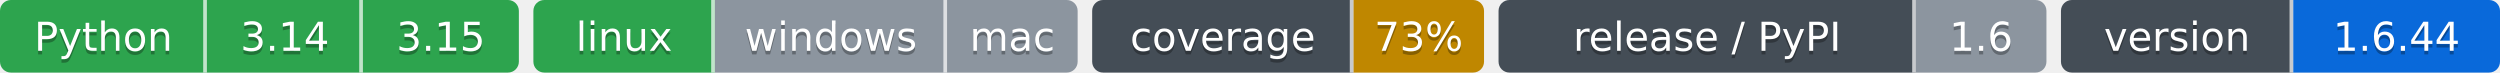
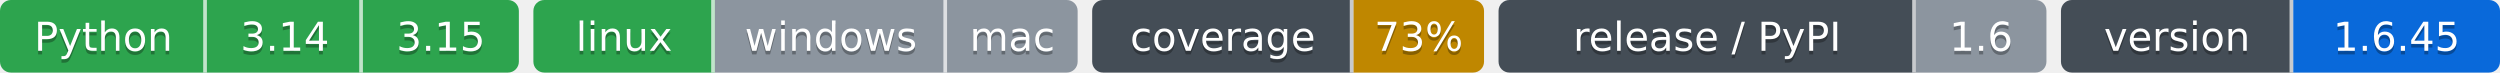
- <svg xmlns="http://www.w3.org/2000/svg" width="689" height="20" role="img" aria-label="Python: CI пройден; 3.14: CI пройден; 3.15: CI пройден; linux: CI пройден; windows: проверка не проводилась; mac: проверка не проводилась; 73%: покрытие 73%; 1.6: выпуск v1.6.0, на PyPI не публикуется; 1.6.44: версия 1.6.44">
-   <clipPath id="ze80e6e450">
+ <svg xmlns="http://www.w3.org/2000/svg" width="689" height="20" role="img" aria-label="Python: CI пройден; 3.14: CI пройден; 3.15: CI пройден; linux: CI пройден; windows: проверка не проводилась; mac: проверка не проводилась; 73%: покрытие 73%; 1.6: выпуск v1.6.0, на PyPI не публикуется; 1.6.45: версия 1.6.45">
+   <clipPath id="z1b68dff80">
    <rect width="143" height="20" rx="3" x="0" />
  </clipPath>
-   <clipPath id="ze80e6e451">
+   <clipPath id="z1b68dff81">
    <rect width="150" height="20" rx="3" x="147" />
  </clipPath>
-   <clipPath id="ze80e6e452">
+   <clipPath id="z1b68dff82">
    <rect width="108" height="20" rx="3" x="301" />
  </clipPath>
-   <clipPath id="ze80e6e453">
+   <clipPath id="z1b68dff83">
    <rect width="151" height="20" rx="3" x="413" />
  </clipPath>
-   <clipPath id="ze80e6e454">
+   <clipPath id="z1b68dff84">
    <rect width="121" height="20" rx="3" x="568" />
  </clipPath>
  <g>
-     <rect x="0" width="57" height="20" fill="#2da44e" clip-path="url(#ze80e6e450)" />
-     <rect x="57" width="43" height="20" fill="#2da44e" clip-path="url(#ze80e6e450)" />
-     <rect x="100" width="43" height="20" fill="#2da44e" clip-path="url(#ze80e6e450)" />
-     <rect x="147" width="50" height="20" fill="#2da44e" clip-path="url(#ze80e6e451)" />
-     <rect x="197" width="64" height="20" fill="#8c959f" clip-path="url(#ze80e6e451)" />
-     <rect x="261" width="36" height="20" fill="#8c959f" clip-path="url(#ze80e6e451)" />
-     <rect x="301" width="72" height="20" fill="#444d56" clip-path="url(#ze80e6e452)" />
-     <rect x="373" width="36" height="20" fill="#bf8700" clip-path="url(#ze80e6e452)" />
-     <rect x="413" width="115" height="20" fill="#444d56" clip-path="url(#ze80e6e453)" />
-     <rect x="528" width="36" height="20" fill="#8c959f" clip-path="url(#ze80e6e453)" />
-     <rect x="568" width="64" height="20" fill="#444d56" clip-path="url(#ze80e6e454)" />
-     <rect x="632" width="57" height="20" fill="#0969da" clip-path="url(#ze80e6e454)" />
+     <rect x="0" width="57" height="20" fill="#2da44e" clip-path="url(#z1b68dff80)" />
+     <rect x="57" width="43" height="20" fill="#2da44e" clip-path="url(#z1b68dff80)" />
+     <rect x="100" width="43" height="20" fill="#2da44e" clip-path="url(#z1b68dff80)" />
+     <rect x="147" width="50" height="20" fill="#2da44e" clip-path="url(#z1b68dff81)" />
+     <rect x="197" width="64" height="20" fill="#8c959f" clip-path="url(#z1b68dff81)" />
+     <rect x="261" width="36" height="20" fill="#8c959f" clip-path="url(#z1b68dff81)" />
+     <rect x="301" width="72" height="20" fill="#444d56" clip-path="url(#z1b68dff82)" />
+     <rect x="373" width="36" height="20" fill="#bf8700" clip-path="url(#z1b68dff82)" />
+     <rect x="413" width="115" height="20" fill="#444d56" clip-path="url(#z1b68dff83)" />
+     <rect x="528" width="36" height="20" fill="#8c959f" clip-path="url(#z1b68dff83)" />
+     <rect x="568" width="64" height="20" fill="#444d56" clip-path="url(#z1b68dff84)" />
+     <rect x="632" width="57" height="20" fill="#0969da" clip-path="url(#z1b68dff84)" />
    <rect x="56" width="1" height="20" fill="#fff" fill-opacity=".7" />
    <rect x="99" width="1" height="20" fill="#fff" fill-opacity=".7" />
    <rect x="196" width="1" height="20" fill="#fff" fill-opacity=".7" />
    <rect x="260" width="1" height="20" fill="#fff" fill-opacity=".7" />
    <rect x="372" width="1" height="20" fill="#fff" fill-opacity=".7" />
    <rect x="527" width="1" height="20" fill="#fff" fill-opacity=".7" />
    <rect x="631" width="1" height="20" fill="#fff" fill-opacity=".7" />
  </g>
  <g fill="#fff" text-anchor="middle" font-family="Verdana,Geneva,DejaVu Sans,sans-serif" font-size="11">
    <text x="28.5" y="15" fill="#010101" fill-opacity=".3">Python</text>
    <text x="28.5" y="14">Python</text>
    <text x="78.5" y="15" fill="#010101" fill-opacity=".3">3.14</text>
    <text x="78.5" y="14">3.14</text>
    <text x="121.5" y="15" fill="#010101" fill-opacity=".3">3.15</text>
    <text x="121.5" y="14">3.15</text>
    <text x="172.0" y="15" fill="#010101" fill-opacity=".3">linux</text>
    <text x="172.0" y="14">linux</text>
    <text x="229.0" y="15" fill="#010101" fill-opacity=".3">windows</text>
    <text x="229.0" y="14">windows</text>
    <text x="279.0" y="15" fill="#010101" fill-opacity=".3">mac</text>
    <text x="279.0" y="14">mac</text>
    <text x="337.0" y="15" fill="#010101" fill-opacity=".3">coverage</text>
    <text x="337.0" y="14">coverage</text>
    <text x="391.0" y="15" fill="#010101" fill-opacity=".3">73%</text>
    <text x="391.0" y="14">73%</text>
    <text x="470.5" y="15" fill="#010101" fill-opacity=".3">release / PyPI</text>
    <text x="470.5" y="14">release / PyPI</text>
    <text x="546.0" y="15" fill="#010101" fill-opacity=".3">1.6</text>
    <text x="546.0" y="14">1.6</text>
    <text x="600.0" y="15" fill="#010101" fill-opacity=".3">version</text>
    <text x="600.0" y="14">version</text>
-     <text x="660.5" y="15" fill="#010101" fill-opacity=".3">1.6.44</text>
-     <text x="660.5" y="14">1.6.44</text>
+     <text x="660.5" y="15" fill="#010101" fill-opacity=".3">1.6.45</text>
+     <text x="660.5" y="14">1.6.45</text>
  </g>
</svg>
